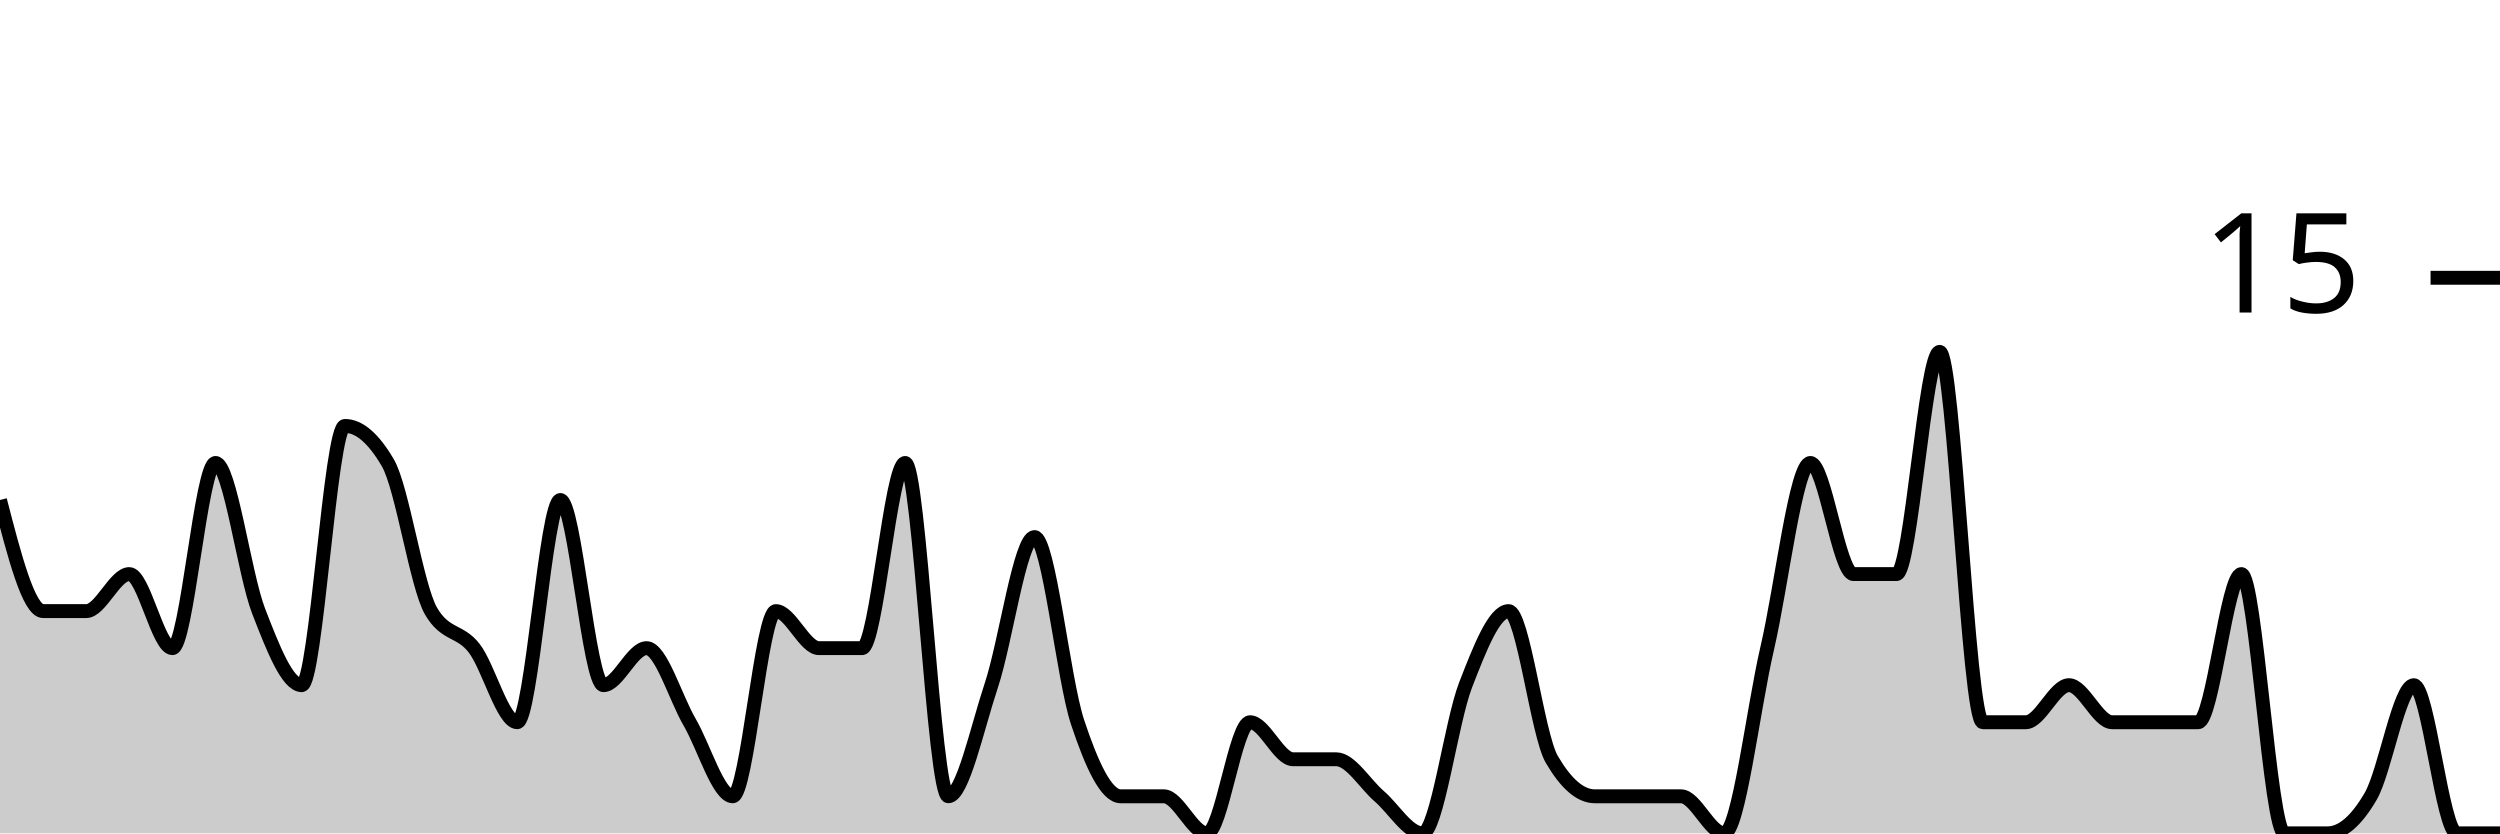
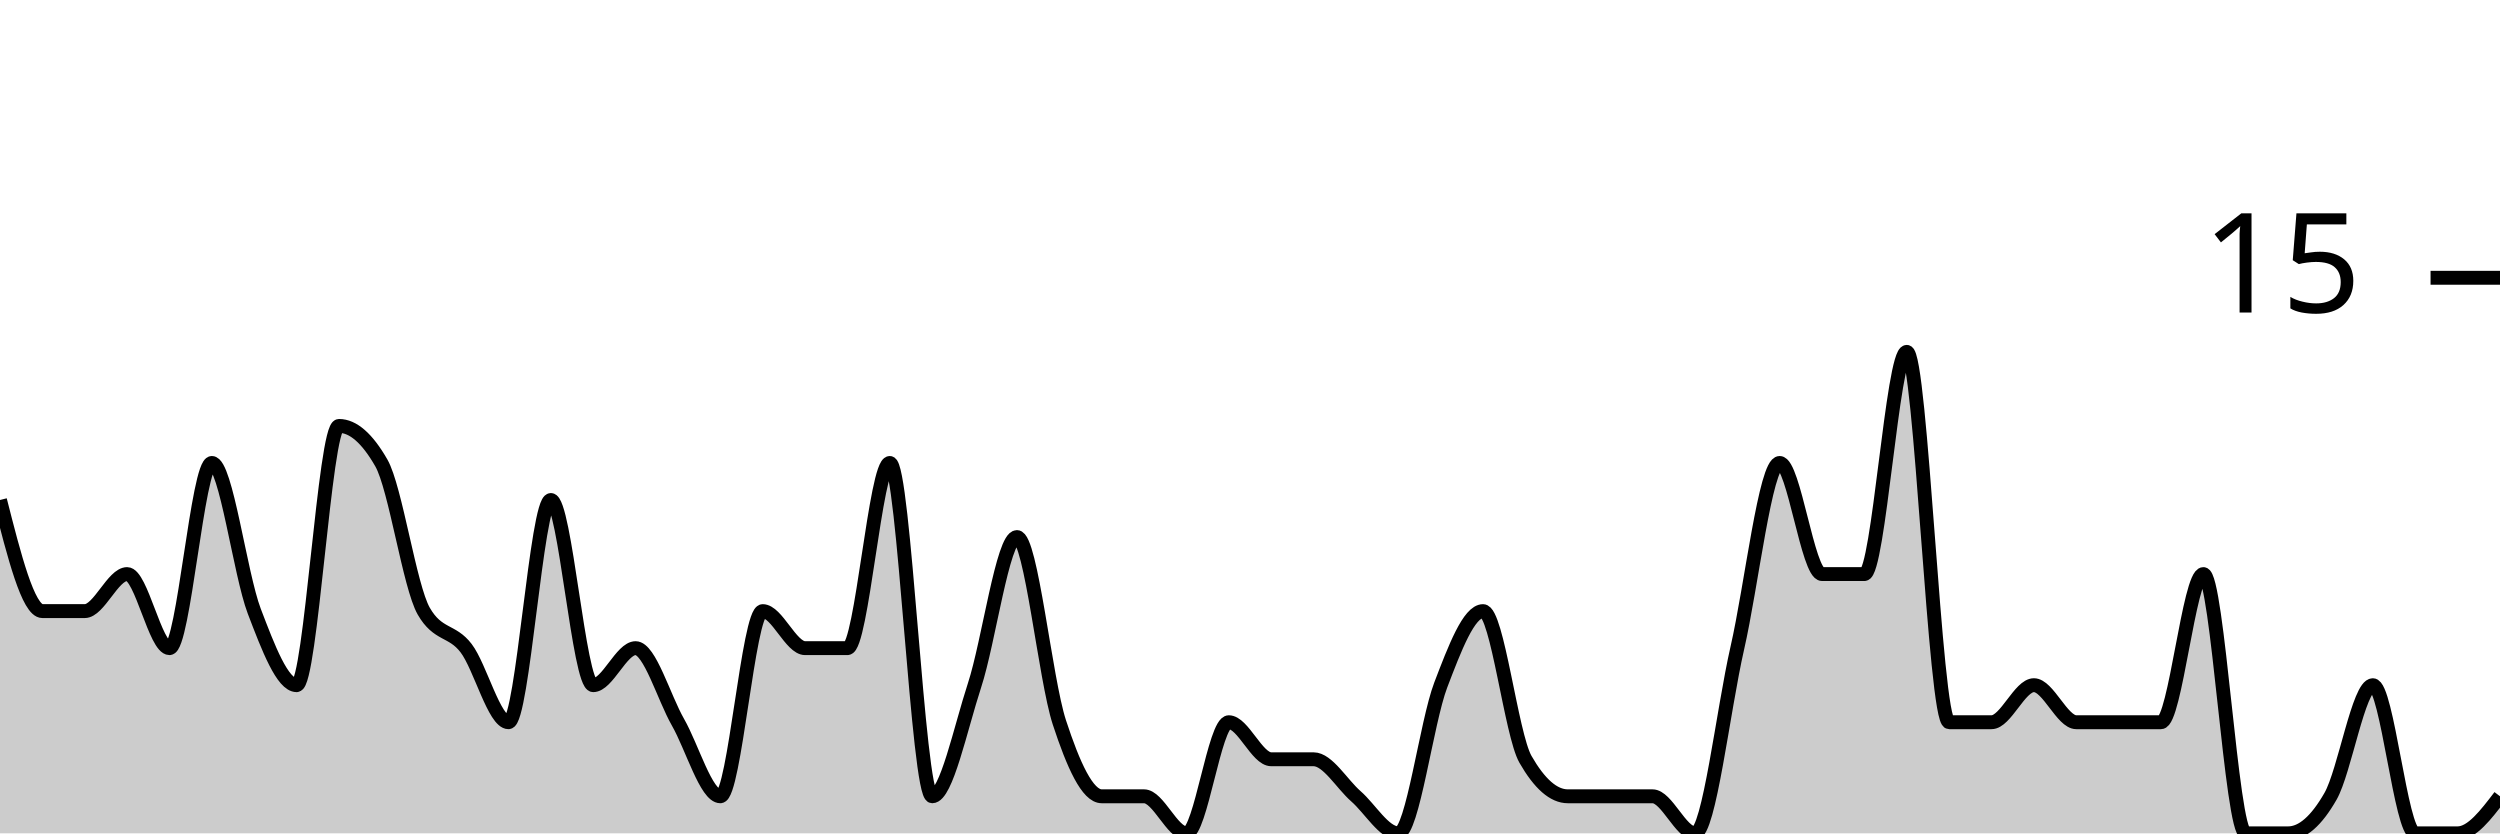
<svg xmlns="http://www.w3.org/2000/svg" viewBox="0 0 180 60">
  <g transform="translate(0,20)">
-     <path class="area" fill="rgba(0, 0, 0, 0.2)" d="M0,16C1.034,20,2.069,24,3.103,24C4.138,24,5.172,24,6.207,24C7.241,24,8.276,21.333,9.31,21.333C10.345,21.333,11.379,26.667,12.414,26.667C13.448,26.667,14.483,13.333,15.517,13.333C16.552,13.333,17.586,21.333,18.621,24C19.655,26.667,20.69,29.333,21.724,29.333C22.759,29.333,23.793,10.667,24.828,10.667C25.862,10.667,26.897,11.556,27.931,13.333C28.966,15.111,30,22.222,31.034,24C32.069,25.778,33.103,25.333,34.138,26.667C35.172,28,36.207,32,37.241,32C38.276,32,39.31,16,40.345,16C41.379,16,42.414,29.333,43.448,29.333C44.483,29.333,45.517,26.667,46.552,26.667C47.586,26.667,48.621,30.222,49.655,32C50.69,33.778,51.724,37.333,52.759,37.333C53.793,37.333,54.828,24,55.862,24C56.897,24,57.931,26.667,58.966,26.667C60,26.667,61.034,26.667,62.069,26.667C63.103,26.667,64.138,13.333,65.172,13.333C66.207,13.333,67.241,37.333,68.276,37.333C69.31,37.333,70.345,32.444,71.379,29.333C72.414,26.222,73.448,18.667,74.483,18.667C75.517,18.667,76.552,28.889,77.586,32C78.621,35.111,79.655,37.333,80.69,37.333C81.724,37.333,82.759,37.333,83.793,37.333C84.828,37.333,85.862,40,86.897,40C87.931,40,88.966,32,90,32C91.034,32,92.069,34.667,93.103,34.667C94.138,34.667,95.172,34.667,96.207,34.667C97.241,34.667,98.276,36.444,99.31,37.333C100.345,38.222,101.379,40,102.414,40C103.448,40,104.483,32,105.517,29.333C106.552,26.667,107.586,24,108.621,24C109.655,24,110.69,32.889,111.724,34.667C112.759,36.444,113.793,37.333,114.828,37.333C115.862,37.333,116.897,37.333,117.931,37.333C118.966,37.333,120,37.333,121.034,37.333C122.069,37.333,123.103,40,124.138,40C125.172,40,126.207,31.111,127.241,26.667C128.276,22.222,129.31,13.333,130.345,13.333C131.379,13.333,132.414,21.333,133.448,21.333C134.483,21.333,135.517,21.333,136.552,21.333C137.586,21.333,138.621,5.333,139.655,5.333C140.69,5.333,141.724,32,142.759,32C143.793,32,144.828,32,145.862,32C146.897,32,147.931,29.333,148.966,29.333C150,29.333,151.034,32,152.069,32C153.103,32,154.138,32,155.172,32C156.207,32,157.241,32,158.276,32C159.31,32,160.345,21.333,161.379,21.333C162.414,21.333,163.448,40,164.483,40C165.517,40,166.552,40,167.586,40C168.621,40,169.655,39.111,170.69,37.333C171.724,35.556,172.759,29.333,173.793,29.333C174.828,29.333,175.862,40,176.897,40C177.931,40,178.966,40,180,40L180,40C178.966,40,177.931,40,176.897,40C175.862,40,174.828,40,173.793,40C172.759,40,171.724,40,170.69,40C169.655,40,168.621,40,167.586,40C166.552,40,165.517,40,164.483,40C163.448,40,162.414,40,161.379,40C160.345,40,159.31,40,158.276,40C157.241,40,156.207,40,155.172,40C154.138,40,153.103,40,152.069,40C151.034,40,150,40,148.966,40C147.931,40,146.897,40,145.862,40C144.828,40,143.793,40,142.759,40C141.724,40,140.69,40,139.655,40C138.621,40,137.586,40,136.552,40C135.517,40,134.483,40,133.448,40C132.414,40,131.379,40,130.345,40C129.31,40,128.276,40,127.241,40C126.207,40,125.172,40,124.138,40C123.103,40,122.069,40,121.034,40C120,40,118.966,40,117.931,40C116.897,40,115.862,40,114.828,40C113.793,40,112.759,40,111.724,40C110.69,40,109.655,40,108.621,40C107.586,40,106.552,40,105.517,40C104.483,40,103.448,40,102.414,40C101.379,40,100.345,40,99.31,40C98.276,40,97.241,40,96.207,40C95.172,40,94.138,40,93.103,40C92.069,40,91.034,40,90,40C88.966,40,87.931,40,86.897,40C85.862,40,84.828,40,83.793,40C82.759,40,81.724,40,80.69,40C79.655,40,78.621,40,77.586,40C76.552,40,75.517,40,74.483,40C73.448,40,72.414,40,71.379,40C70.345,40,69.31,40,68.276,40C67.241,40,66.207,40,65.172,40C64.138,40,63.103,40,62.069,40C61.034,40,60,40,58.966,40C57.931,40,56.897,40,55.862,40C54.828,40,53.793,40,52.759,40C51.724,40,50.69,40,49.655,40C48.621,40,47.586,40,46.552,40C45.517,40,44.483,40,43.448,40C42.414,40,41.379,40,40.345,40C39.31,40,38.276,40,37.241,40C36.207,40,35.172,40,34.138,40C33.103,40,32.069,40,31.034,40C30,40,28.966,40,27.931,40C26.897,40,25.862,40,24.828,40C23.793,40,22.759,40,21.724,40C20.69,40,19.655,40,18.621,40C17.586,40,16.552,40,15.517,40C14.483,40,13.448,40,12.414,40C11.379,40,10.345,40,9.31,40C8.276,40,7.241,40,6.207,40C5.172,40,4.138,40,3.103,40C2.069,40,1.034,40,0,40Z" />
-     <path class="line" stroke="black" fill="none" d="M0,16C1.034,20,2.069,24,3.103,24C4.138,24,5.172,24,6.207,24C7.241,24,8.276,21.333,9.31,21.333C10.345,21.333,11.379,26.667,12.414,26.667C13.448,26.667,14.483,13.333,15.517,13.333C16.552,13.333,17.586,21.333,18.621,24C19.655,26.667,20.69,29.333,21.724,29.333C22.759,29.333,23.793,10.667,24.828,10.667C25.862,10.667,26.897,11.556,27.931,13.333C28.966,15.111,30,22.222,31.034,24C32.069,25.778,33.103,25.333,34.138,26.667C35.172,28,36.207,32,37.241,32C38.276,32,39.31,16,40.345,16C41.379,16,42.414,29.333,43.448,29.333C44.483,29.333,45.517,26.667,46.552,26.667C47.586,26.667,48.621,30.222,49.655,32C50.69,33.778,51.724,37.333,52.759,37.333C53.793,37.333,54.828,24,55.862,24C56.897,24,57.931,26.667,58.966,26.667C60,26.667,61.034,26.667,62.069,26.667C63.103,26.667,64.138,13.333,65.172,13.333C66.207,13.333,67.241,37.333,68.276,37.333C69.31,37.333,70.345,32.444,71.379,29.333C72.414,26.222,73.448,18.667,74.483,18.667C75.517,18.667,76.552,28.889,77.586,32C78.621,35.111,79.655,37.333,80.69,37.333C81.724,37.333,82.759,37.333,83.793,37.333C84.828,37.333,85.862,40,86.897,40C87.931,40,88.966,32,90,32C91.034,32,92.069,34.667,93.103,34.667C94.138,34.667,95.172,34.667,96.207,34.667C97.241,34.667,98.276,36.444,99.31,37.333C100.345,38.222,101.379,40,102.414,40C103.448,40,104.483,32,105.517,29.333C106.552,26.667,107.586,24,108.621,24C109.655,24,110.69,32.889,111.724,34.667C112.759,36.444,113.793,37.333,114.828,37.333C115.862,37.333,116.897,37.333,117.931,37.333C118.966,37.333,120,37.333,121.034,37.333C122.069,37.333,123.103,40,124.138,40C125.172,40,126.207,31.111,127.241,26.667C128.276,22.222,129.31,13.333,130.345,13.333C131.379,13.333,132.414,21.333,133.448,21.333C134.483,21.333,135.517,21.333,136.552,21.333C137.586,21.333,138.621,5.333,139.655,5.333C140.69,5.333,141.724,32,142.759,32C143.793,32,144.828,32,145.862,32C146.897,32,147.931,29.333,148.966,29.333C150,29.333,151.034,32,152.069,32C153.103,32,154.138,32,155.172,32C156.207,32,157.241,32,158.276,32C159.31,32,160.345,21.333,161.379,21.333C162.414,21.333,163.448,40,164.483,40C165.517,40,166.552,40,167.586,40C168.621,40,169.655,39.111,170.69,37.333C171.724,35.556,172.759,29.333,173.793,29.333C174.828,29.333,175.862,40,176.897,40C177.931,40,178.966,40,180,40" />
+     <path class="area" fill="rgba(0, 0, 0, 0.2)" d="M0,16C1.017,20,2.034,24,3.051,24C4.068,24,5.085,24,6.102,24C7.119,24,8.136,21.333,9.153,21.333C10.169,21.333,11.186,26.667,12.203,26.667C13.22,26.667,14.237,13.333,15.254,13.333C16.271,13.333,17.288,21.333,18.305,24C19.322,26.667,20.339,29.333,21.356,29.333C22.373,29.333,23.39,10.667,24.407,10.667C25.424,10.667,26.441,11.556,27.458,13.333C28.475,15.111,29.492,22.222,30.508,24C31.525,25.778,32.542,25.333,33.559,26.667C34.576,28,35.593,32,36.61,32C37.627,32,38.644,16,39.661,16C40.678,16,41.695,29.333,42.712,29.333C43.729,29.333,44.746,26.667,45.763,26.667C46.78,26.667,47.797,30.222,48.814,32C49.831,33.778,50.847,37.333,51.864,37.333C52.881,37.333,53.898,24,54.915,24C55.932,24,56.949,26.667,57.966,26.667C58.983,26.667,60,26.667,61.017,26.667C62.034,26.667,63.051,13.333,64.068,13.333C65.085,13.333,66.102,37.333,67.119,37.333C68.136,37.333,69.153,32.444,70.169,29.333C71.186,26.222,72.203,18.667,73.22,18.667C74.237,18.667,75.254,28.889,76.271,32C77.288,35.111,78.305,37.333,79.322,37.333C80.339,37.333,81.356,37.333,82.373,37.333C83.39,37.333,84.407,40,85.424,40C86.441,40,87.458,32,88.475,32C89.492,32,90.508,34.667,91.525,34.667C92.542,34.667,93.559,34.667,94.576,34.667C95.593,34.667,96.61,36.444,97.627,37.333C98.644,38.222,99.661,40,100.678,40C101.695,40,102.712,32,103.729,29.333C104.746,26.667,105.763,24,106.78,24C107.797,24,108.814,32.889,109.831,34.667C110.847,36.444,111.864,37.333,112.881,37.333C113.898,37.333,114.915,37.333,115.932,37.333C116.949,37.333,117.966,37.333,118.983,37.333C120,37.333,121.017,40,122.034,40C123.051,40,124.068,31.111,125.085,26.667C126.102,22.222,127.119,13.333,128.136,13.333C129.153,13.333,130.169,21.333,131.186,21.333C132.203,21.333,133.22,21.333,134.237,21.333C135.254,21.333,136.271,5.333,137.288,5.333C138.305,5.333,139.322,32,140.339,32C141.356,32,142.373,32,143.39,32C144.407,32,145.424,29.333,146.441,29.333C147.458,29.333,148.475,32,149.492,32C150.508,32,151.525,32,152.542,32C153.559,32,154.576,32,155.593,32C156.61,32,157.627,21.333,158.644,21.333C159.661,21.333,160.678,40,161.695,40C162.712,40,163.729,40,164.746,40C165.763,40,166.78,39.111,167.797,37.333C168.814,35.556,169.831,29.333,170.847,29.333C171.864,29.333,172.881,40,173.898,40C174.915,40,175.932,40,176.949,40C177.966,40,178.983,38.667,180,37.333L180,40C178.983,40,177.966,40,176.949,40C175.932,40,174.915,40,173.898,40C172.881,40,171.864,40,170.847,40C169.831,40,168.814,40,167.797,40C166.78,40,165.763,40,164.746,40C163.729,40,162.712,40,161.695,40C160.678,40,159.661,40,158.644,40C157.627,40,156.61,40,155.593,40C154.576,40,153.559,40,152.542,40C151.525,40,150.508,40,149.492,40C148.475,40,147.458,40,146.441,40C145.424,40,144.407,40,143.39,40C142.373,40,141.356,40,140.339,40C139.322,40,138.305,40,137.288,40C136.271,40,135.254,40,134.237,40C133.22,40,132.203,40,131.186,40C130.169,40,129.153,40,128.136,40C127.119,40,126.102,40,125.085,40C124.068,40,123.051,40,122.034,40C121.017,40,120,40,118.983,40C117.966,40,116.949,40,115.932,40C114.915,40,113.898,40,112.881,40C111.864,40,110.847,40,109.831,40C108.814,40,107.797,40,106.78,40C105.763,40,104.746,40,103.729,40C102.712,40,101.695,40,100.678,40C99.661,40,98.644,40,97.627,40C96.61,40,95.593,40,94.576,40C93.559,40,92.542,40,91.525,40C90.508,40,89.492,40,88.475,40C87.458,40,86.441,40,85.424,40C84.407,40,83.39,40,82.373,40C81.356,40,80.339,40,79.322,40C78.305,40,77.288,40,76.271,40C75.254,40,74.237,40,73.22,40C72.203,40,71.186,40,70.169,40C69.153,40,68.136,40,67.119,40C66.102,40,65.085,40,64.068,40C63.051,40,62.034,40,61.017,40C60,40,58.983,40,57.966,40C56.949,40,55.932,40,54.915,40C53.898,40,52.881,40,51.864,40C50.847,40,49.831,40,48.814,40C47.797,40,46.78,40,45.763,40C44.746,40,43.729,40,42.712,40C41.695,40,40.678,40,39.661,40C38.644,40,37.627,40,36.61,40C35.593,40,34.576,40,33.559,40C32.542,40,31.525,40,30.508,40C29.492,40,28.475,40,27.458,40C26.441,40,25.424,40,24.407,40C23.39,40,22.373,40,21.356,40C20.339,40,19.322,40,18.305,40C17.288,40,16.271,40,15.254,40C14.237,40,13.22,40,12.203,40C11.186,40,10.169,40,9.153,40C8.136,40,7.119,40,6.102,40C5.085,40,4.068,40,3.051,40C2.034,40,1.017,40,0,40Z" />
+     <path class="line" stroke="black" fill="none" d="M0,16C1.017,20,2.034,24,3.051,24C4.068,24,5.085,24,6.102,24C7.119,24,8.136,21.333,9.153,21.333C10.169,21.333,11.186,26.667,12.203,26.667C13.22,26.667,14.237,13.333,15.254,13.333C16.271,13.333,17.288,21.333,18.305,24C19.322,26.667,20.339,29.333,21.356,29.333C22.373,29.333,23.39,10.667,24.407,10.667C25.424,10.667,26.441,11.556,27.458,13.333C28.475,15.111,29.492,22.222,30.508,24C31.525,25.778,32.542,25.333,33.559,26.667C34.576,28,35.593,32,36.61,32C37.627,32,38.644,16,39.661,16C40.678,16,41.695,29.333,42.712,29.333C43.729,29.333,44.746,26.667,45.763,26.667C46.78,26.667,47.797,30.222,48.814,32C49.831,33.778,50.847,37.333,51.864,37.333C52.881,37.333,53.898,24,54.915,24C55.932,24,56.949,26.667,57.966,26.667C58.983,26.667,60,26.667,61.017,26.667C62.034,26.667,63.051,13.333,64.068,13.333C65.085,13.333,66.102,37.333,67.119,37.333C68.136,37.333,69.153,32.444,70.169,29.333C71.186,26.222,72.203,18.667,73.22,18.667C74.237,18.667,75.254,28.889,76.271,32C77.288,35.111,78.305,37.333,79.322,37.333C80.339,37.333,81.356,37.333,82.373,37.333C83.39,37.333,84.407,40,85.424,40C86.441,40,87.458,32,88.475,32C89.492,32,90.508,34.667,91.525,34.667C92.542,34.667,93.559,34.667,94.576,34.667C95.593,34.667,96.61,36.444,97.627,37.333C98.644,38.222,99.661,40,100.678,40C101.695,40,102.712,32,103.729,29.333C104.746,26.667,105.763,24,106.78,24C107.797,24,108.814,32.889,109.831,34.667C110.847,36.444,111.864,37.333,112.881,37.333C113.898,37.333,114.915,37.333,115.932,37.333C116.949,37.333,117.966,37.333,118.983,37.333C120,37.333,121.017,40,122.034,40C123.051,40,124.068,31.111,125.085,26.667C126.102,22.222,127.119,13.333,128.136,13.333C129.153,13.333,130.169,21.333,131.186,21.333C132.203,21.333,133.22,21.333,134.237,21.333C135.254,21.333,136.271,5.333,137.288,5.333C138.305,5.333,139.322,32,140.339,32C141.356,32,142.373,32,143.39,32C144.407,32,145.424,29.333,146.441,29.333C147.458,29.333,148.475,32,149.492,32C150.508,32,151.525,32,152.542,32C153.559,32,154.576,32,155.593,32C156.61,32,157.627,21.333,158.644,21.333C159.661,21.333,160.678,40,161.695,40C162.712,40,163.729,40,164.746,40C165.763,40,166.78,39.111,167.797,37.333C168.814,35.556,169.831,29.333,170.847,29.333C171.864,29.333,172.881,40,173.898,40C174.915,40,175.932,40,176.949,40C177.966,40,178.983,38.667,180,37.333" />
    <path class="axis-ceiling" stroke-width="1" stroke="black" fill="none" d="M175,0L180,0" />
    <text class="axis-ceiling-label" font-family="sans-serif" text-anchor="end" font-size="10px" x="170" y="2.5">15</text>
  </g>
</svg>
